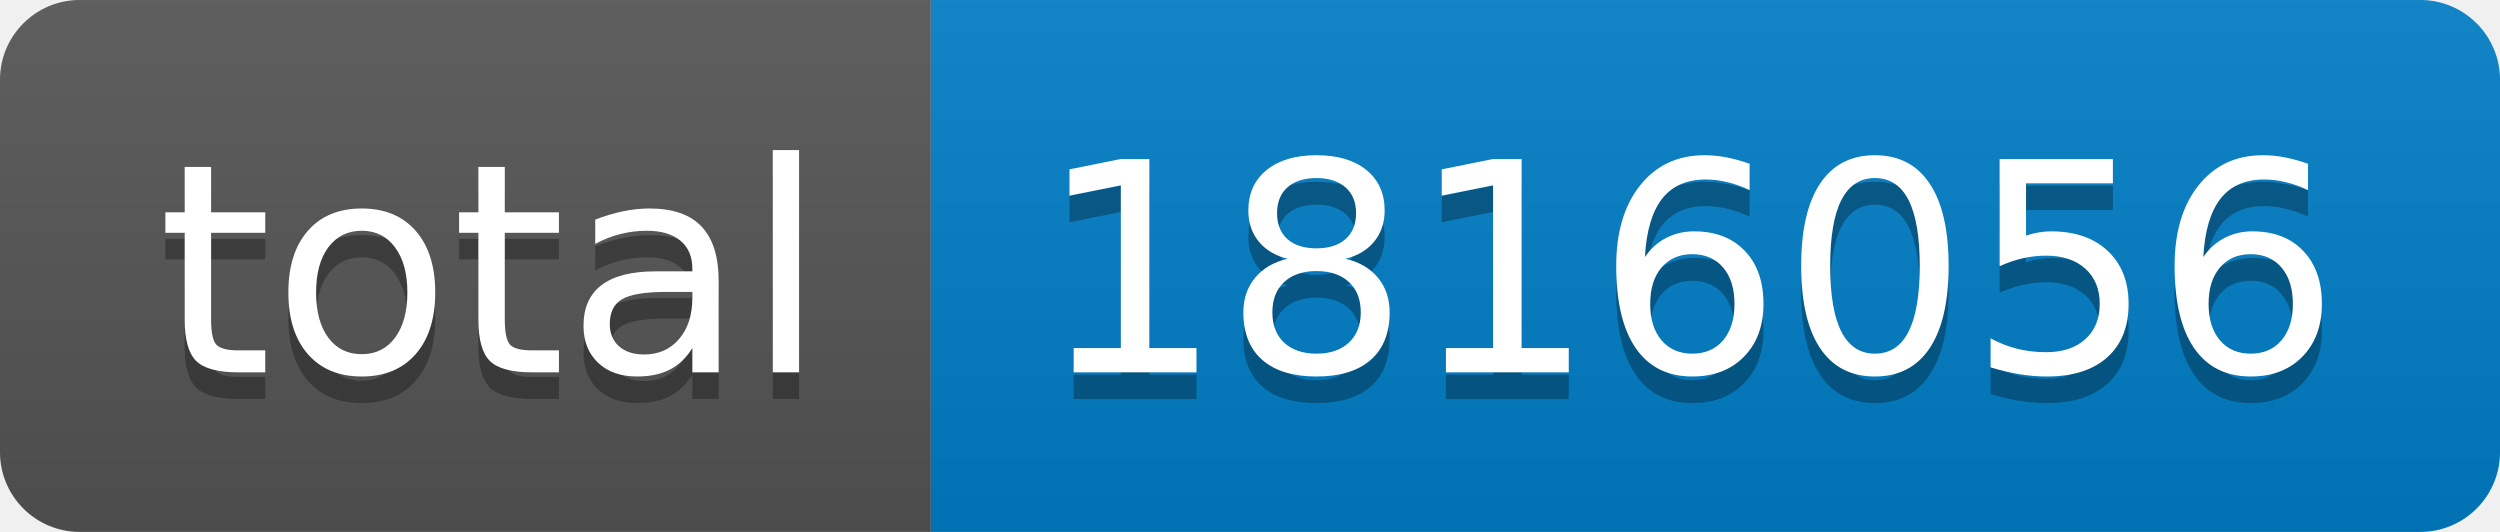
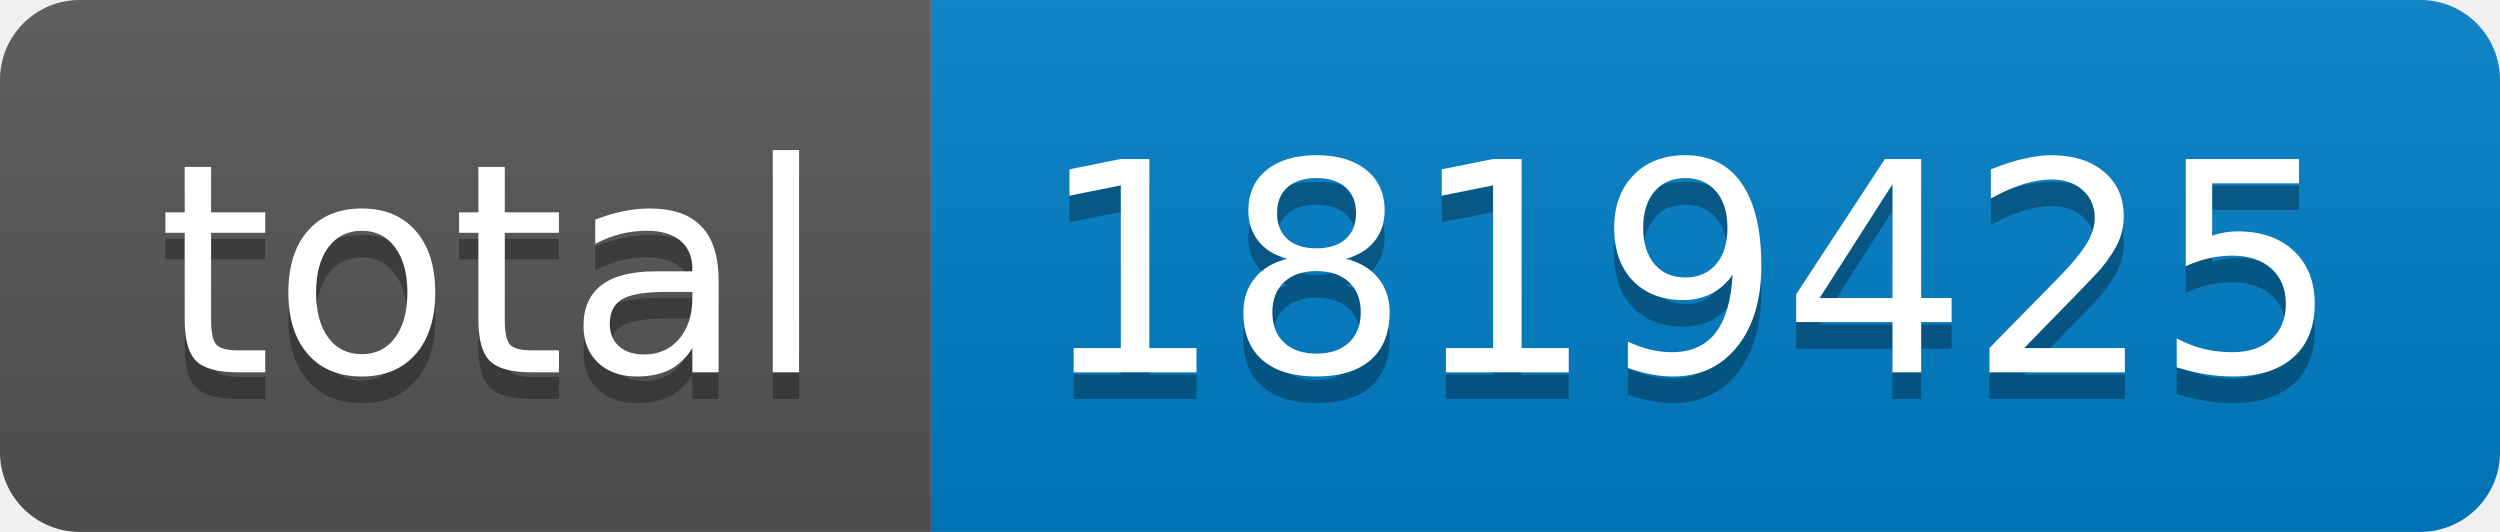
- <svg xmlns="http://www.w3.org/2000/svg" width="94" height="20" role="img" aria-label="total: 1816056">
+ <svg xmlns="http://www.w3.org/2000/svg" width="94" height="20" role="img" aria-label="total: 1819425">
  <linearGradient id="s" x2="0" y2="100%">
    <stop offset="0" stop-color="#bbb" stop-opacity=".1" />
    <stop offset="1" stop-opacity=".1" />
  </linearGradient>
  <clipPath id="r">
    <rect width="94" height="20" rx="3" fill="#fff" />
  </clipPath>
  <g clip-path="url(#r)">
    <rect width="35" height="20" fill="#555" />
    <rect x="35" width="59" height="20" fill="#007ec6" />
    <rect width="94" height="20" fill="url(#s)" />
  </g>
  <g fill="#fff" text-anchor="middle" font-family="Verdana,Geneva,DejaVu Sans,sans-serif" text-rendering="geometricPrecision" font-size="110">
    <text aria-hidden="true" x="185" y="150" fill="#010101" fill-opacity=".3" transform="scale(.1)" textLength="250">total</text>
    <text x="185" y="140" transform="scale(.1)" fill="#fff" textLength="250">total</text>
-     <text aria-hidden="true" x="635" y="150" fill="#010101" fill-opacity=".3" transform="scale(.1)" textLength="490">1816056</text>
-     <text x="635" y="140" transform="scale(.1)" fill="#fff" textLength="490">1816056</text>
+     <text aria-hidden="true" x="635" y="150" fill="#010101" fill-opacity=".3" transform="scale(.1)" textLength="490">1819425</text>
+     <text x="635" y="140" transform="scale(.1)" fill="#fff" textLength="490">1819425</text>
  </g>
</svg>
